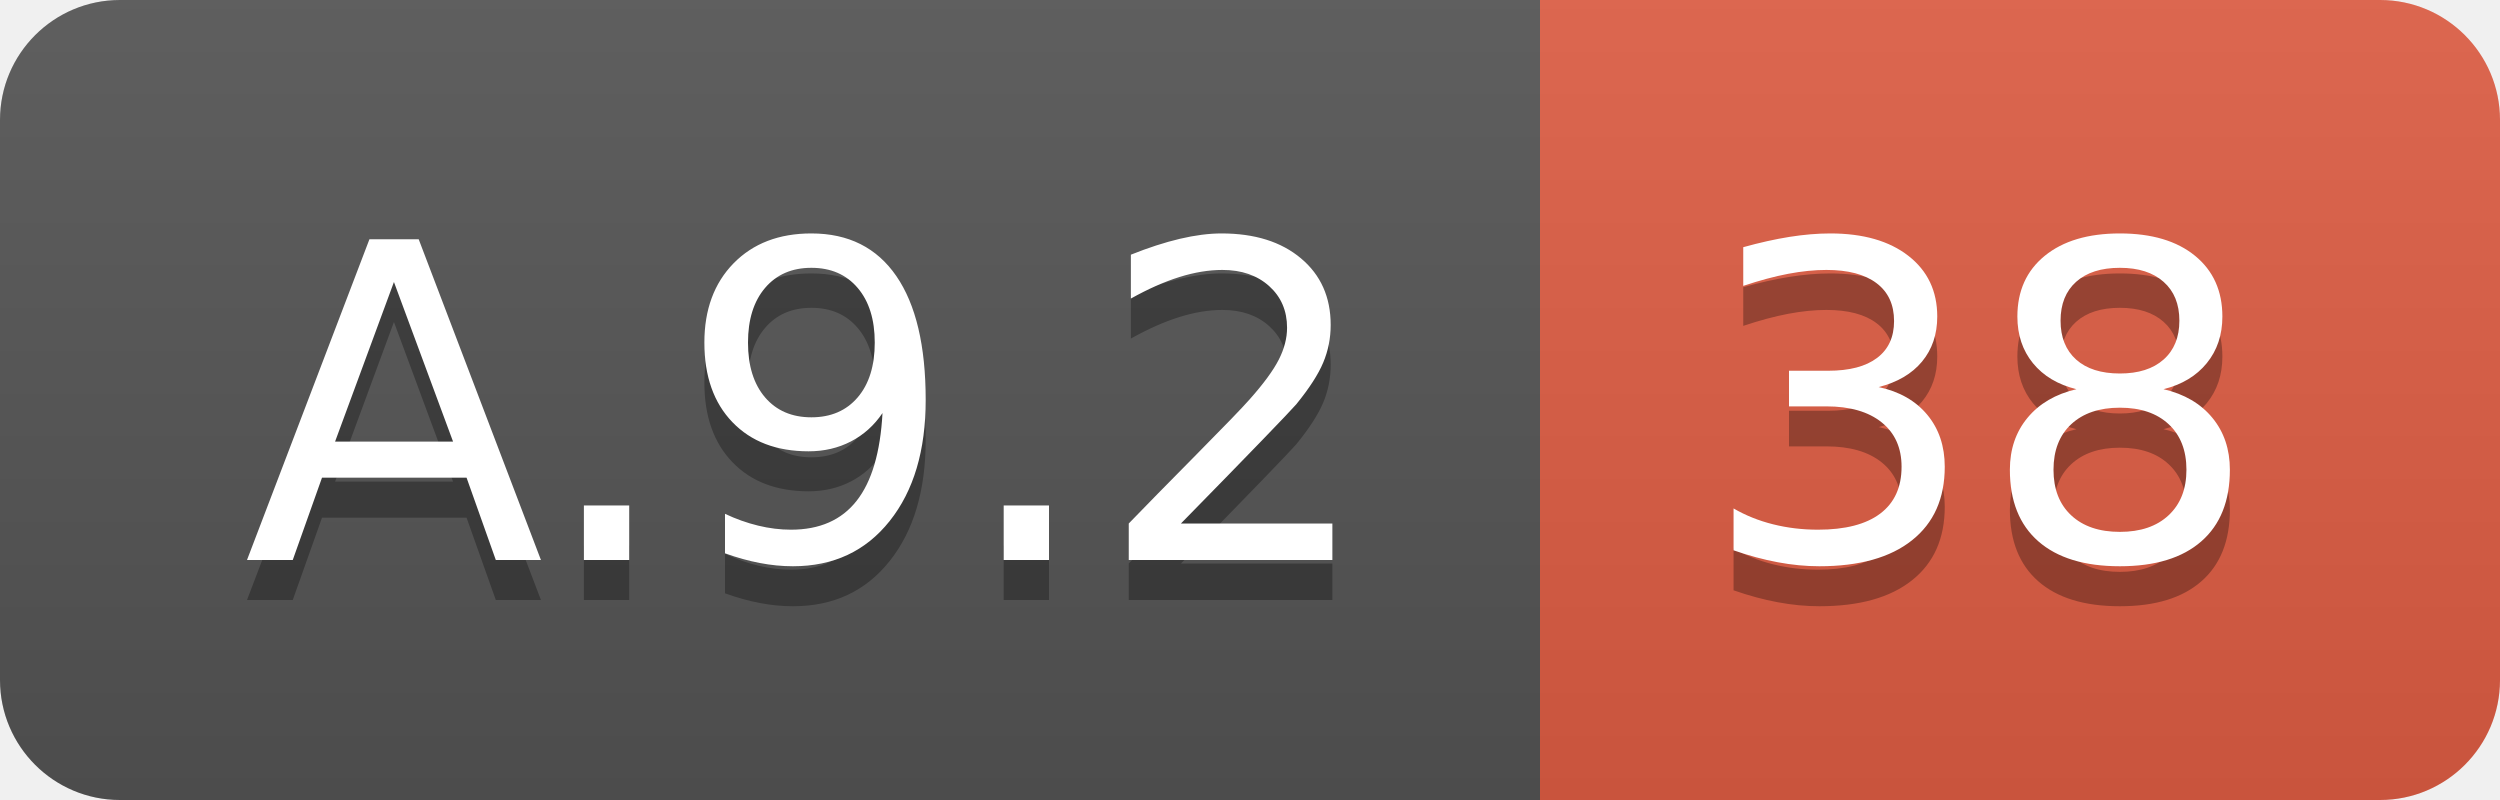
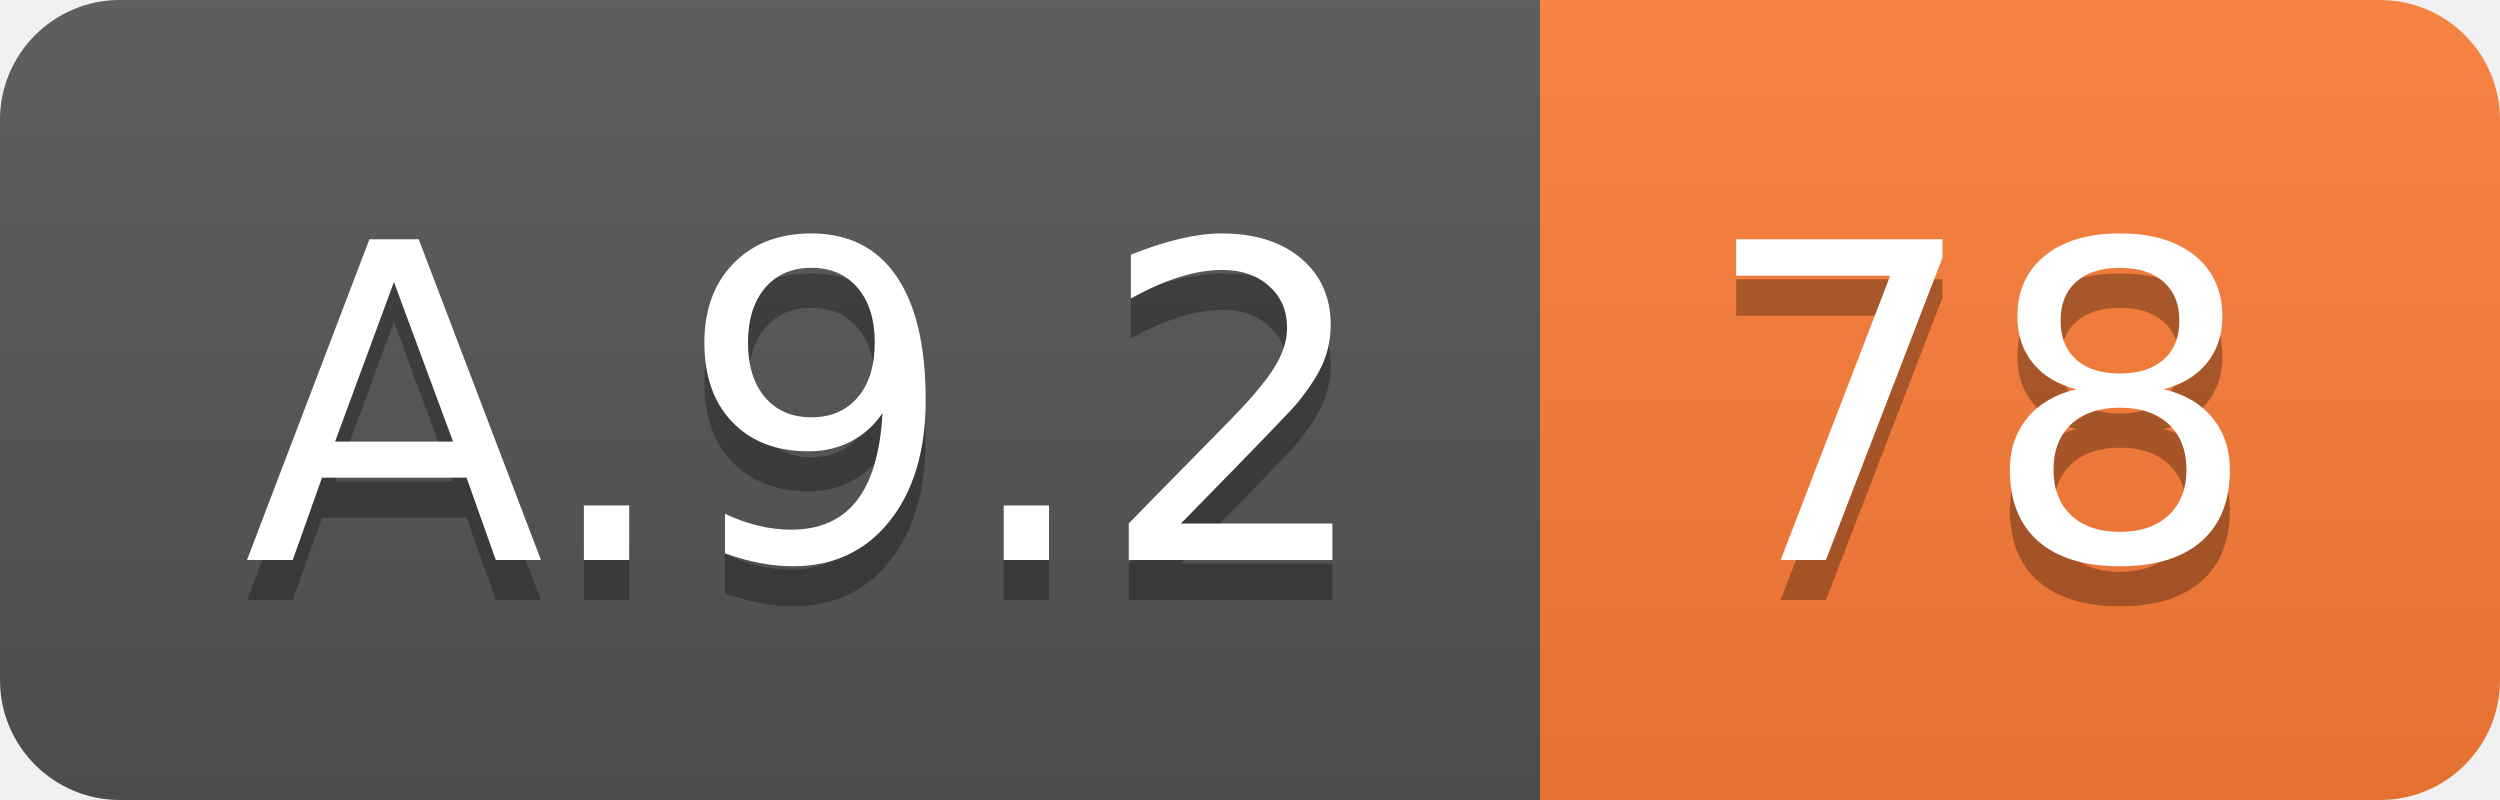
<svg xmlns="http://www.w3.org/2000/svg" width="62.5" height="20">
  <linearGradient id="smooth" x2="0" y2="100%">
    <stop offset="0" stop-color="#bbb" stop-opacity=".1" />
    <stop offset="1" stop-opacity=".1" />
  </linearGradient>
  <clipPath id="round">
    <rect width="62.5" height="20" rx="3" fill="#fff" />
  </clipPath>
  <g clip-path="url(#round)">
    <rect width="38.5" height="20" fill="#555" />
-     <rect x="38.5" width="24.0" height="20" fill="#e05d44" />
+     <rect x="38.5" width="24.0" height="20" fill="#fe7d37" />
    <rect width="62.5" height="20" fill="url(#smooth)" />
  </g>
  <g fill="#fff" text-anchor="middle" font-family="DejaVu Sans,Verdana,Geneva,sans-serif" font-size="110">
    <text x="202.5" y="150" fill="#010101" fill-opacity=".3" transform="scale(0.1)" textLength="285.0" lengthAdjust="spacing">A.9.2</text>
    <text x="202.5" y="140" transform="scale(0.1)" textLength="285.0" lengthAdjust="spacing">A.9.2</text>
-     <text x="495.0" y="150" fill="#010101" fill-opacity=".3" transform="scale(0.1)" textLength="140.0" lengthAdjust="spacing">38</text>
-     <text x="495.0" y="140" transform="scale(0.1)" textLength="140.0" lengthAdjust="spacing">38</text>
+     <text x="495.0" y="150" fill="#010101" fill-opacity=".3" transform="scale(0.1)" textLength="140.0" lengthAdjust="spacing">78</text>
+     <text x="495.0" y="140" transform="scale(0.1)" textLength="140.0" lengthAdjust="spacing">78</text>
  </g>
</svg>
